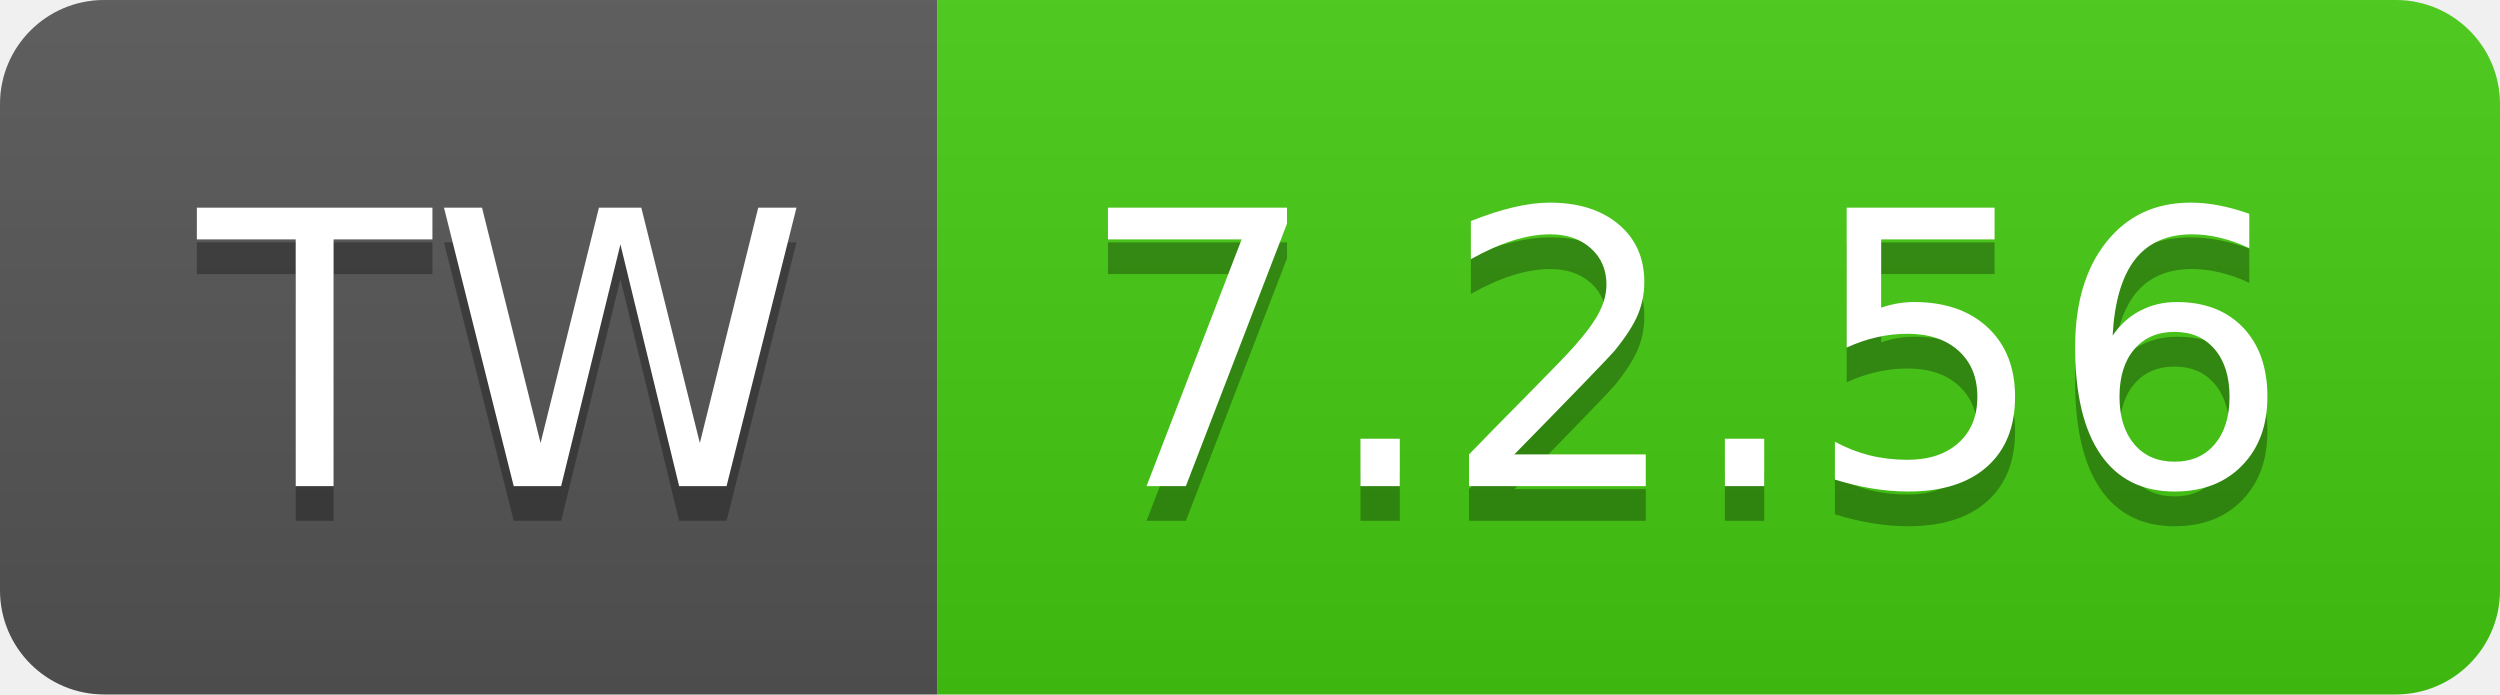
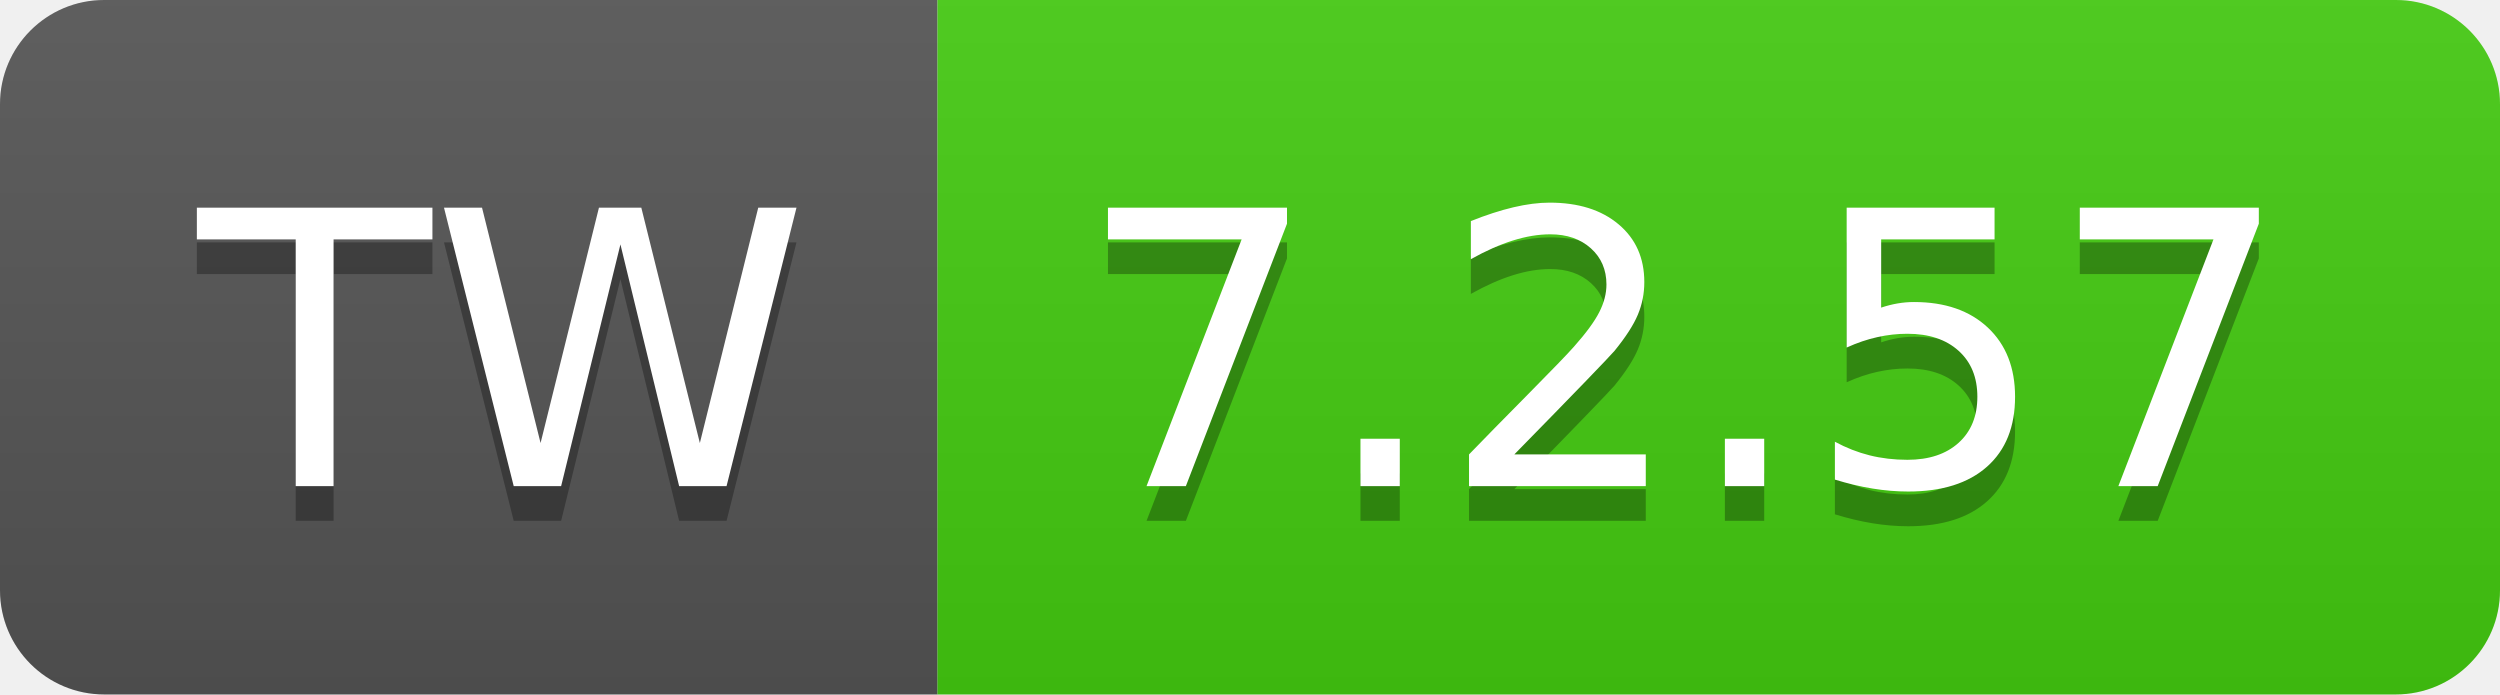
- <svg xmlns="http://www.w3.org/2000/svg" width="72" height="20" role="img" aria-label="TW: 7.2.56">
+ <svg xmlns="http://www.w3.org/2000/svg" width="72" height="20" role="img" aria-label="TW: 7.2.57">
  <linearGradient id="s" x2="0" y2="100%">
    <stop offset="0" stop-color="#bbb" stop-opacity=".1" />
    <stop offset="1" stop-opacity=".1" />
  </linearGradient>
  <clipPath id="r">
    <rect width="72" height="20" rx="3" fill="#fff" />
  </clipPath>
  <g clip-path="url(#r)">
    <rect width="27" height="20" fill="#555" />
    <rect x="27" width="45" height="20" fill="#4c1" />
    <rect width="72" height="20" fill="url(#s)" />
  </g>
  <g fill="#fff" text-anchor="middle" font-family="Verdana,Geneva,DejaVu Sans,sans-serif" text-rendering="geometricPrecision" font-size="110">
    <text aria-hidden="true" x="145" y="150" fill="#010101" fill-opacity=".3" transform="scale(.1)" textLength="170">TW</text>
    <text x="145" y="140" transform="scale(.1)" fill="#fff" textLength="170">TW</text>
-     <text aria-hidden="true" x="485" y="150" fill="#010101" fill-opacity=".3" transform="scale(.1)" textLength="350">7.2.56</text>
-     <text x="485" y="140" transform="scale(.1)" fill="#fff" textLength="350">7.2.56</text>
+     <text aria-hidden="true" x="485" y="150" fill="#010101" fill-opacity=".3" transform="scale(.1)" textLength="350">7.2.57</text>
+     <text x="485" y="140" transform="scale(.1)" fill="#fff" textLength="350">7.2.57</text>
  </g>
</svg>
